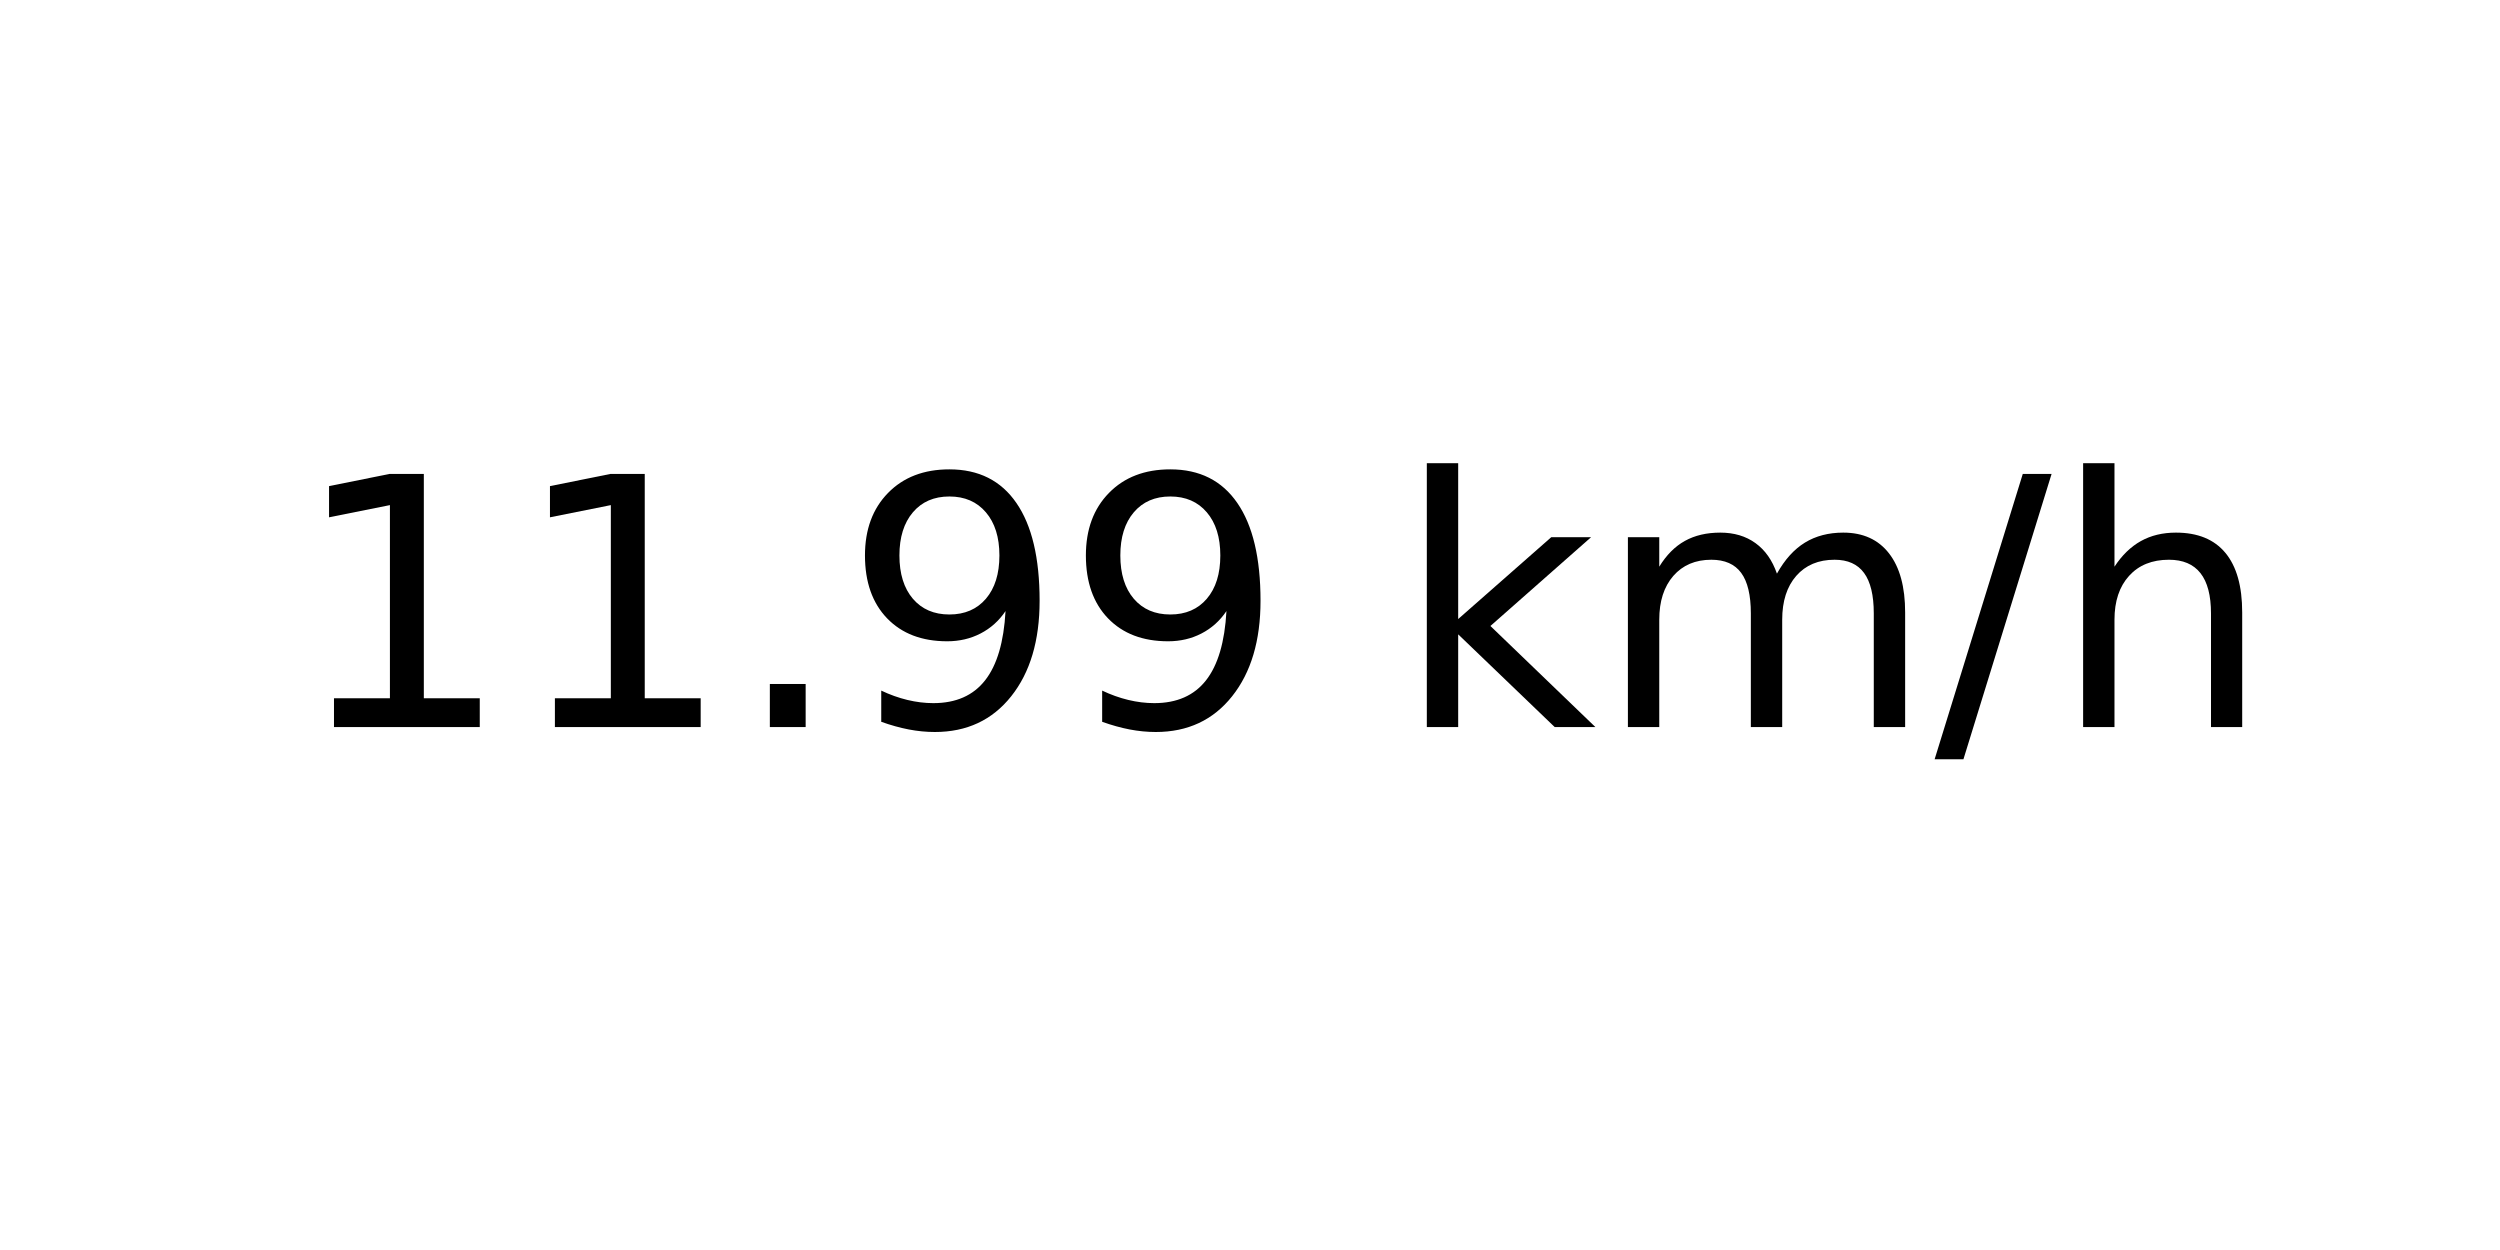
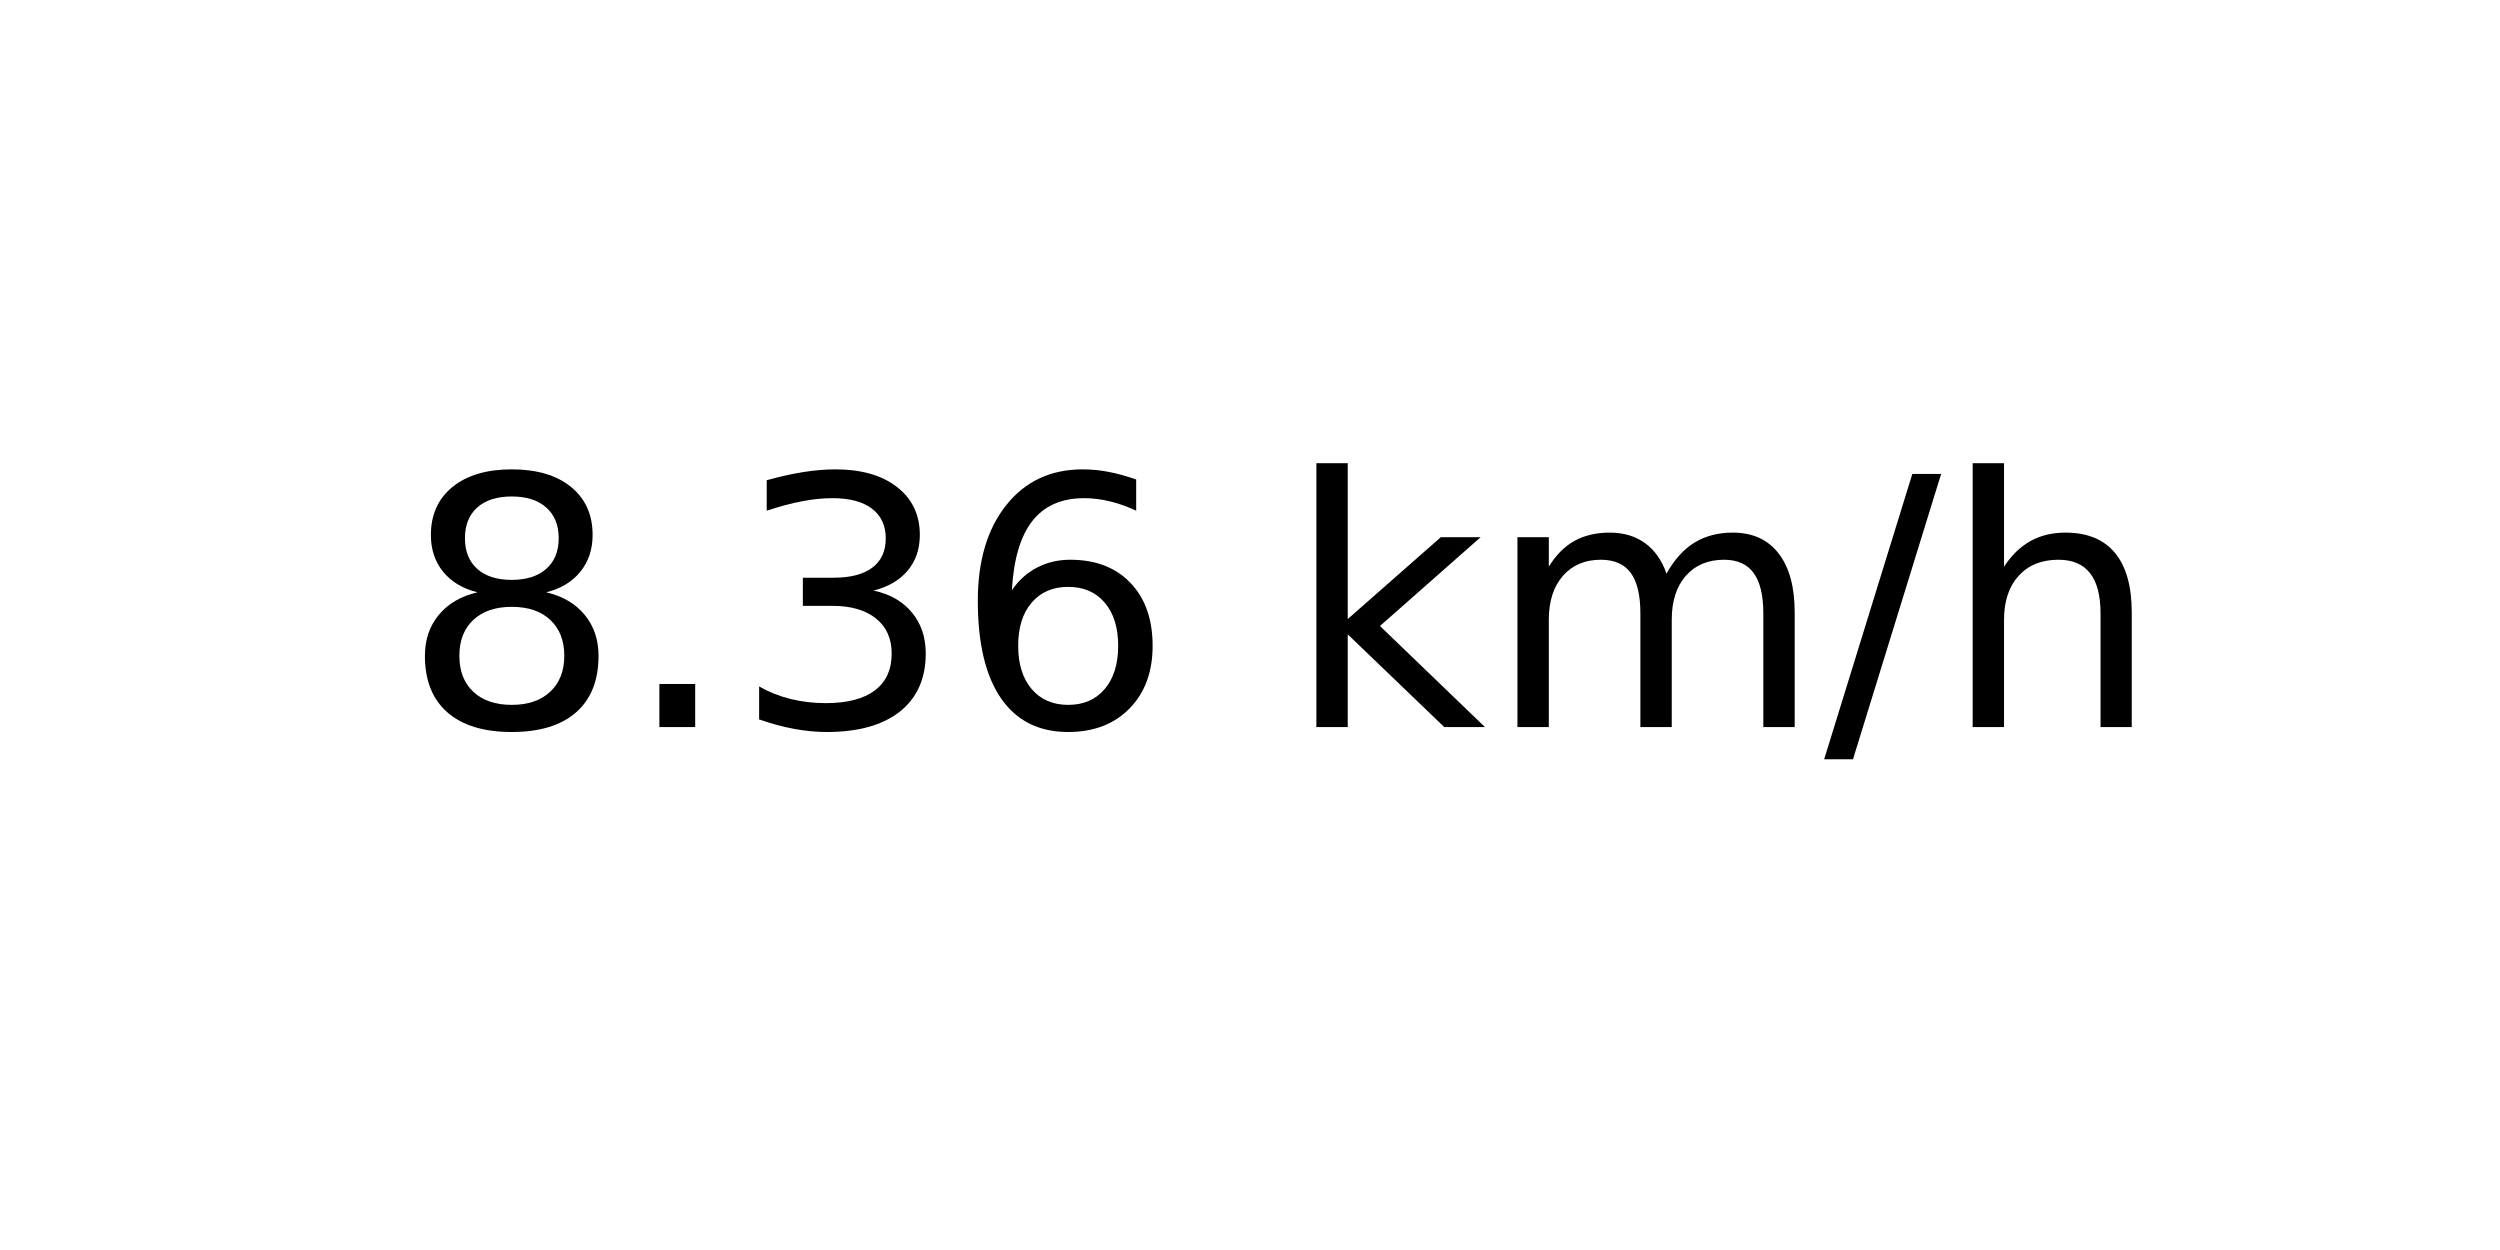
<svg xmlns="http://www.w3.org/2000/svg" xmlns:xlink="http://www.w3.org/1999/xlink" width="72pt" height="36pt" viewBox="0 0 72 36" version="1.1">
  <defs>
    <style type="text/css">*{stroke-linejoin: round; stroke-linecap: butt}</style>
  </defs>
  <g id="figure_1">
    <g id="axes_1">
      <g id="text_1">
-         <g transform="translate(8.378125 20.93937) scale(0.1 -0.1)">
+         <g transform="translate(11.55937 20.93937) scale(0.1 -0.1)">
          <defs>
-             <path id="DejaVuSans-31" d="M 794 531  L 1825 531  L 1825 4091  L 703 3866  L 703 4441  L 1819 4666  L 2450 4666  L 2450 531  L 3481 531  L 3481 0  L 794 0  L 794 531  z " transform="scale(0.015625)" />
+             <path id="DejaVuSans-38" d="M 2034 2216  Q 1584 2216 1326 1975  Q 1069 1734 1069 1313  Q 1069 891 1326 650  Q 1584 409 2034 409  Q 2484 409 2743 651  Q 3003 894 3003 1313  Q 3003 1734 2745 1975  Q 2488 2216 2034 2216  z M 1403 2484  Q 997 2584 770 2862  Q 544 3141 544 3541  Q 544 4100 942 4425  Q 1341 4750 2034 4750  Q 2731 4750 3128 4425  Q 3525 4100 3525 3541  Q 3525 3141 3298 2862  Q 3072 2584 2669 2484  Q 3125 2378 3379 2068  Q 3634 1759 3634 1313  Q 3634 634 3220 271  Q 2806 -91 2034 -91  Q 1263 -91 848 271  Q 434 634 434 1313  Q 434 1759 690 2068  Q 947 2378 1403 2484  z M 1172 3481  Q 1172 3119 1398 2916  Q 1625 2713 2034 2713  Q 2441 2713 2670 2916  Q 2900 3119 2900 3481  Q 2900 3844 2670 4047  Q 2441 4250 2034 4250  Q 1625 4250 1398 4047  Q 1172 3844 1172 3481  z " transform="scale(0.015625)" />
            <path id="DejaVuSans-2e" d="M 684 794  L 1344 794  L 1344 0  L 684 0  L 684 794  z " transform="scale(0.015625)" />
-             <path id="DejaVuSans-39" d="M 703 97  L 703 672  Q 941 559 1184 500  Q 1428 441 1663 441  Q 2288 441 2617 861  Q 2947 1281 2994 2138  Q 2813 1869 2534 1725  Q 2256 1581 1919 1581  Q 1219 1581 811 2004  Q 403 2428 403 3163  Q 403 3881 828 4315  Q 1253 4750 1959 4750  Q 2769 4750 3195 4129  Q 3622 3509 3622 2328  Q 3622 1225 3098 567  Q 2575 -91 1691 -91  Q 1453 -91 1209 -44  Q 966 3 703 97  z M 1959 2075  Q 2384 2075 2632 2365  Q 2881 2656 2881 3163  Q 2881 3666 2632 3958  Q 2384 4250 1959 4250  Q 1534 4250 1286 3958  Q 1038 3666 1038 3163  Q 1038 2656 1286 2365  Q 1534 2075 1959 2075  z " transform="scale(0.015625)" />
+             <path id="DejaVuSans-33" d="M 2597 2516  Q 3050 2419 3304 2112  Q 3559 1806 3559 1356  Q 3559 666 3084 287  Q 2609 -91 1734 -91  Q 1441 -91 1130 -33  Q 819 25 488 141  L 488 750  Q 750 597 1062 519  Q 1375 441 1716 441  Q 2309 441 2620 675  Q 2931 909 2931 1356  Q 2931 1769 2642 2001  Q 2353 2234 1838 2234  L 1294 2234  L 1294 2753  L 1863 2753  Q 2328 2753 2575 2939  Q 2822 3125 2822 3475  Q 2822 3834 2567 4026  Q 2313 4219 1838 4219  Q 1578 4219 1281 4162  Q 984 4106 628 3988  L 628 4550  Q 988 4650 1302 4700  Q 1616 4750 1894 4750  Q 2613 4750 3031 4423  Q 3450 4097 3450 3541  Q 3450 3153 3228 2886  Q 3006 2619 2597 2516  z " transform="scale(0.015625)" />
+             <path id="DejaVuSans-36" d="M 2113 2584  Q 1688 2584 1439 2293  Q 1191 2003 1191 1497  Q 1191 994 1439 701  Q 1688 409 2113 409  Q 2538 409 2786 701  Q 3034 994 3034 1497  Q 3034 2003 2786 2293  Q 2538 2584 2113 2584  z M 3366 4563  L 3366 3988  Q 3128 4100 2886 4159  Q 2644 4219 2406 4219  Q 1781 4219 1451 3797  Q 1122 3375 1075 2522  Q 1259 2794 1537 2939  Q 1816 3084 2150 3084  Q 2853 3084 3261 2657  Q 3669 2231 3669 1497  Q 3669 778 3244 343  Q 2819 -91 2113 -91  Q 1303 -91 875 529  Q 447 1150 447 2328  Q 447 3434 972 4092  Q 1497 4750 2381 4750  Q 2619 4750 2861 4703  Q 3103 4656 3366 4563  z " transform="scale(0.015625)" />
            <path id="DejaVuSans-20" transform="scale(0.015625)" />
            <path id="DejaVuSans-6b" d="M 581 4863  L 1159 4863  L 1159 1991  L 2875 3500  L 3609 3500  L 1753 1863  L 3688 0  L 2938 0  L 1159 1709  L 1159 0  L 581 0  L 581 4863  z " transform="scale(0.015625)" />
            <path id="DejaVuSans-6d" d="M 3328 2828  Q 3544 3216 3844 3400  Q 4144 3584 4550 3584  Q 5097 3584 5394 3201  Q 5691 2819 5691 2113  L 5691 0  L 5113 0  L 5113 2094  Q 5113 2597 4934 2840  Q 4756 3084 4391 3084  Q 3944 3084 3684 2787  Q 3425 2491 3425 1978  L 3425 0  L 2847 0  L 2847 2094  Q 2847 2600 2669 2842  Q 2491 3084 2119 3084  Q 1678 3084 1418 2786  Q 1159 2488 1159 1978  L 1159 0  L 581 0  L 581 3500  L 1159 3500  L 1159 2956  Q 1356 3278 1631 3431  Q 1906 3584 2284 3584  Q 2666 3584 2933 3390  Q 3200 3197 3328 2828  z " transform="scale(0.015625)" />
            <path id="DejaVuSans-2f" d="M 1625 4666  L 2156 4666  L 531 -594  L 0 -594  L 1625 4666  z " transform="scale(0.015625)" />
            <path id="DejaVuSans-68" d="M 3513 2113  L 3513 0  L 2938 0  L 2938 2094  Q 2938 2591 2744 2837  Q 2550 3084 2163 3084  Q 1697 3084 1428 2787  Q 1159 2491 1159 1978  L 1159 0  L 581 0  L 581 4863  L 1159 4863  L 1159 2956  Q 1366 3272 1645 3428  Q 1925 3584 2291 3584  Q 2894 3584 3203 3211  Q 3513 2838 3513 2113  z " transform="scale(0.015625)" />
          </defs>
-           <use xlink:href="#DejaVuSans-31" />
-           <use xlink:href="#DejaVuSans-31" x="63.623" />
-           <use xlink:href="#DejaVuSans-2e" x="127.246" />
-           <use xlink:href="#DejaVuSans-39" x="159.033" />
-           <use xlink:href="#DejaVuSans-39" x="222.656" />
-           <use xlink:href="#DejaVuSans-20" x="286.279" />
-           <use xlink:href="#DejaVuSans-6b" x="318.066" />
-           <use xlink:href="#DejaVuSans-6d" x="375.977" />
-           <use xlink:href="#DejaVuSans-2f" x="473.389" />
-           <use xlink:href="#DejaVuSans-68" x="507.08" />
+           <use xlink:href="#DejaVuSans-38" />
+           <use xlink:href="#DejaVuSans-2e" x="63.623" />
+           <use xlink:href="#DejaVuSans-33" x="95.41" />
+           <use xlink:href="#DejaVuSans-36" x="159.033" />
+           <use xlink:href="#DejaVuSans-20" x="222.656" />
+           <use xlink:href="#DejaVuSans-6b" x="254.443" />
+           <use xlink:href="#DejaVuSans-6d" x="312.354" />
+           <use xlink:href="#DejaVuSans-2f" x="409.766" />
+           <use xlink:href="#DejaVuSans-68" x="443.457" />
        </g>
      </g>
    </g>
  </g>
</svg>
